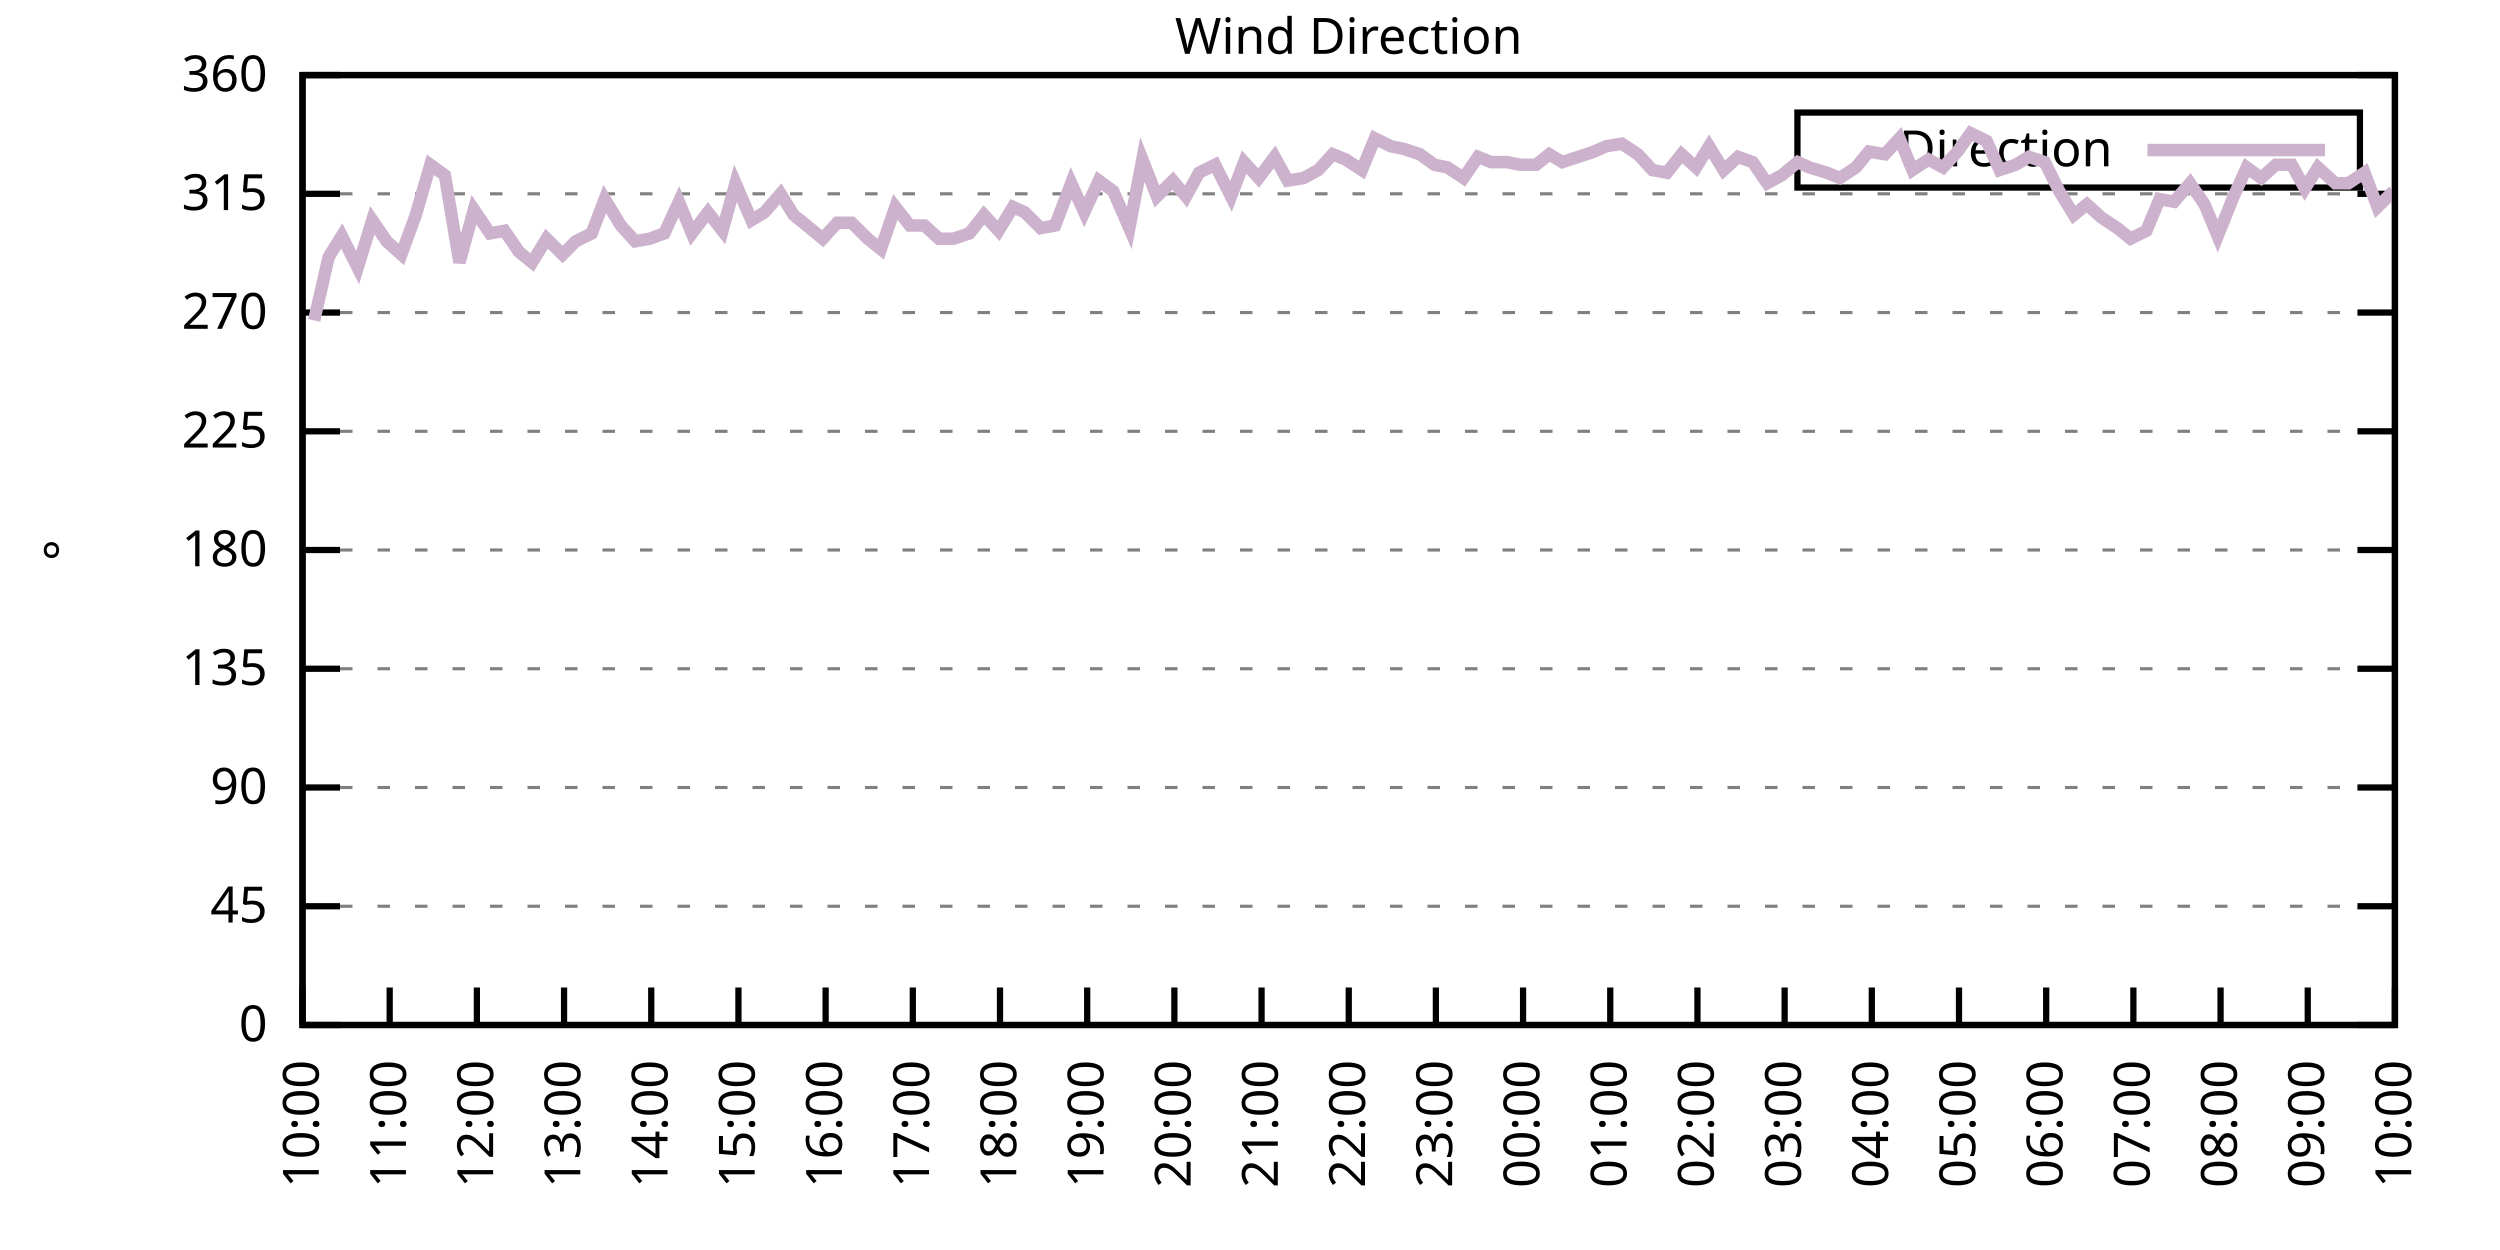
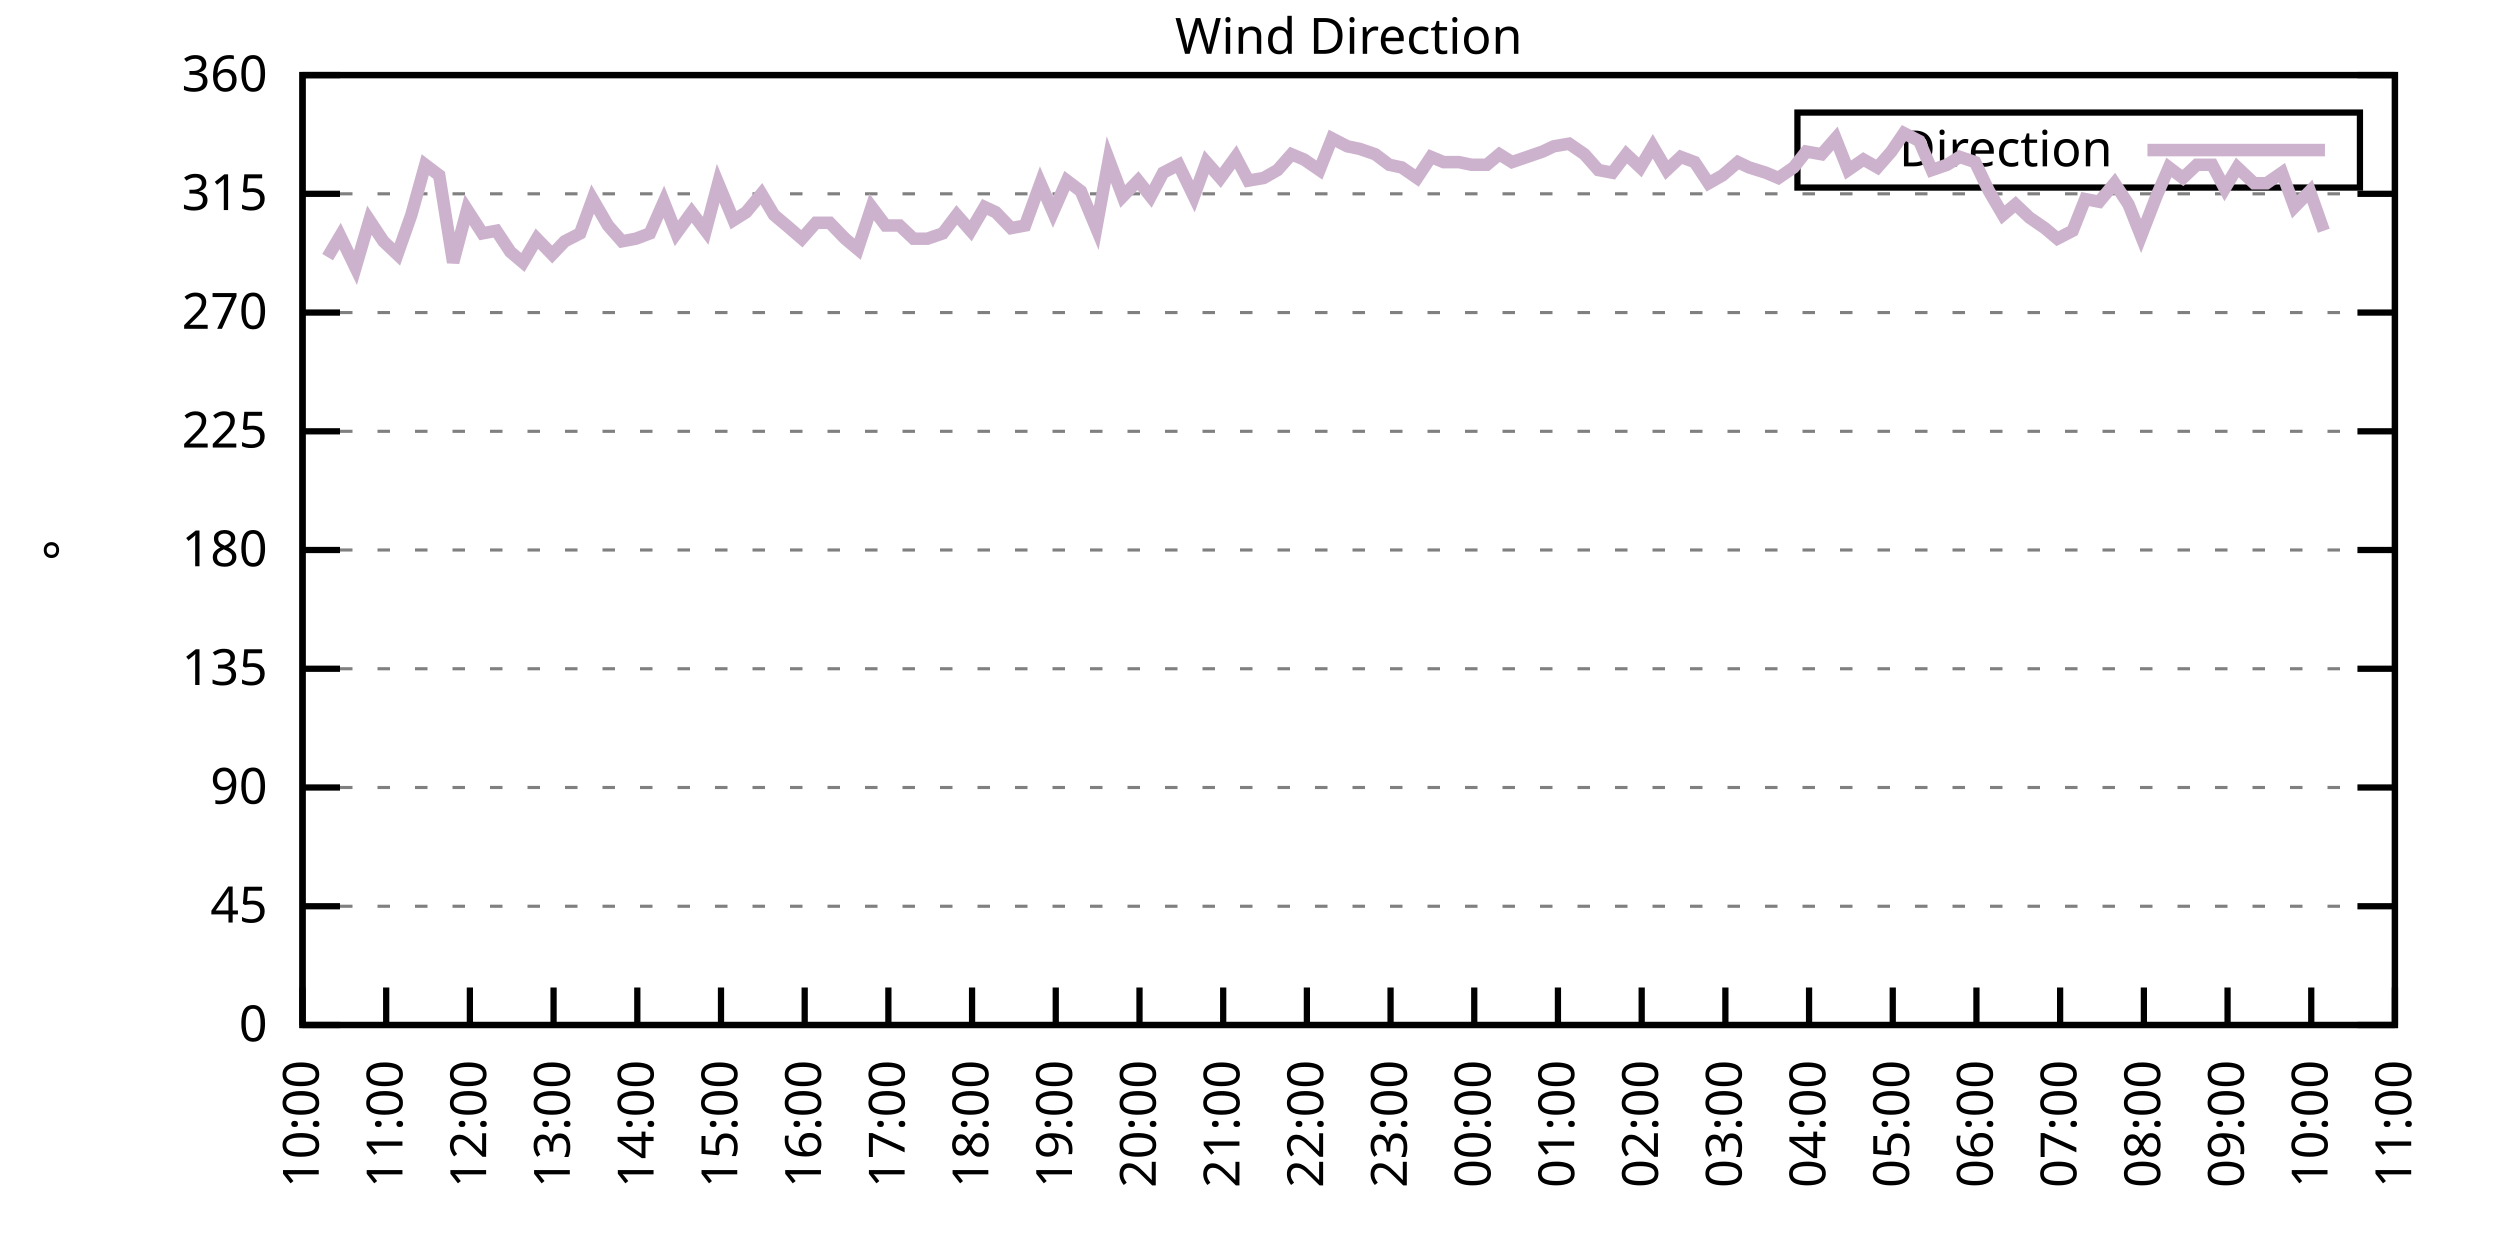
<svg xmlns="http://www.w3.org/2000/svg" xmlns:xlink="http://www.w3.org/1999/xlink" width="400" height="200" viewBox="0 0 400 200">
  <g id="gnuplot_canvas">
    <rect x="0" y="0" width="400" height="200" fill="none" />
    <defs>
      <circle id="gpDot" r="0.5" stroke-width="0.5" stroke="currentColor" />
      <path id="gpPt0" stroke-width="0.333" stroke="currentColor" d="M-1,0 h2 M0,-1 v2" />
      <path id="gpPt1" stroke-width="0.333" stroke="currentColor" d="M-1,-1 L1,1 M1,-1 L-1,1" />
      <path id="gpPt2" stroke-width="0.333" stroke="currentColor" d="M-1,0 L1,0 M0,-1 L0,1 M-1,-1 L1,1 M-1,1 L1,-1" />
      <rect id="gpPt3" stroke-width="0.333" stroke="currentColor" x="-1" y="-1" width="2" height="2" />
      <rect id="gpPt4" stroke-width="0.333" stroke="currentColor" fill="currentColor" x="-1" y="-1" width="2" height="2" />
      <circle id="gpPt5" stroke-width="0.333" stroke="currentColor" cx="0" cy="0" r="1" />
      <use xlink:href="#gpPt5" id="gpPt6" fill="currentColor" stroke="none" />
      <path id="gpPt7" stroke-width="0.333" stroke="currentColor" d="M0,-1.33 L-1.33,0.67 L1.33,0.67 z" />
      <use xlink:href="#gpPt7" id="gpPt8" fill="currentColor" stroke="none" />
      <use xlink:href="#gpPt7" id="gpPt9" stroke="currentColor" transform="rotate(180)" />
      <use xlink:href="#gpPt9" id="gpPt10" fill="currentColor" stroke="none" />
      <use xlink:href="#gpPt3" id="gpPt11" stroke="currentColor" transform="rotate(45)" />
      <use xlink:href="#gpPt11" id="gpPt12" fill="currentColor" stroke="none" />
      <path id="gpPt13" stroke-width="0.333" stroke="currentColor" d="M0,1.330 L1.265,0.411 L0.782,-1.067 L-0.782,-1.076 L-1.265,0.411 z" />
      <use xlink:href="#gpPt13" id="gpPt14" fill="currentColor" stroke="none" />
      <filter id="textbox" filterUnits="objectBoundingBox" x="0" y="0" height="1" width="1">
        <feFlood flood-color="white" flood-opacity="1" result="bgnd" />
        <feComposite in="SourceGraphic" in2="bgnd" operator="atop" />
      </filter>
      <filter id="greybox" filterUnits="objectBoundingBox" x="0" y="0" height="1" width="1">
        <feFlood flood-color="lightgrey" flood-opacity="1" result="grey" />
        <feComposite in="SourceGraphic" in2="grey" operator="atop" />
      </filter>
    </defs>
    <g fill="none" color="white" stroke="currentColor" stroke-width="1.00" stroke-linecap="butt" stroke-linejoin="miter">
</g>
    <g fill="none" color="black" stroke="currentColor" stroke-width="1.00" stroke-linecap="butt" stroke-linejoin="miter">
      <g stroke="none" shape-rendering="crispEdges">
        <polygon fill="rgb(255, 255, 255)" points="48.40,164.00 383.18,164.00 383.18,12.02 48.40,12.02 " />
      </g>
    </g>
    <g fill="none" color="black" stroke="currentColor" stroke-width="1.00" stroke-linecap="butt" stroke-linejoin="miter">
</g>
    <g fill="none" color="black" stroke="black" stroke-width="0.50" stroke-linecap="butt" stroke-linejoin="miter">
</g>
    <g fill="none" color="gray" stroke="currentColor" stroke-width="0.50" stroke-linecap="butt" stroke-linejoin="miter">
      <path stroke="gray" stroke-dasharray="2,4" class="gridline" d="M48.40,164.00 L383.19,164.00  " />
    </g>
    <g fill="none" color="gray" stroke="gray" stroke-width="1.00" stroke-linecap="butt" stroke-linejoin="miter">
</g>
    <g fill="none" color="black" stroke="currentColor" stroke-width="1.00" stroke-linecap="butt" stroke-linejoin="miter">
      <path stroke="black" d="M48.40,164.00 L54.40,164.00 M383.19,164.00 L377.19,164.00  " />
      <g transform="translate(42.80,166.60)" stroke="none" fill="black" font-family="Sans" font-size="8.00" text-anchor="end">
        <text>
          <tspan font-family="Sans"> 0</tspan>
        </text>
      </g>
    </g>
    <g fill="none" color="black" stroke="currentColor" stroke-width="1.00" stroke-linecap="butt" stroke-linejoin="miter">
</g>
    <g fill="none" color="black" stroke="black" stroke-width="0.50" stroke-linecap="butt" stroke-linejoin="miter">
</g>
    <g fill="none" color="gray" stroke="currentColor" stroke-width="0.50" stroke-linecap="butt" stroke-linejoin="miter">
      <path stroke="gray" stroke-dasharray="2,4" class="gridline" d="M48.40,145.00 L383.19,145.00  " />
    </g>
    <g fill="none" color="gray" stroke="gray" stroke-width="1.00" stroke-linecap="butt" stroke-linejoin="miter">
</g>
    <g fill="none" color="black" stroke="currentColor" stroke-width="1.00" stroke-linecap="butt" stroke-linejoin="miter">
      <path stroke="black" d="M48.40,145.00 L54.40,145.00 M383.19,145.00 L377.19,145.00  " />
      <g transform="translate(42.80,147.60)" stroke="none" fill="black" font-family="Sans" font-size="8.00" text-anchor="end">
        <text>
          <tspan font-family="Sans"> 45</tspan>
        </text>
      </g>
    </g>
    <g fill="none" color="black" stroke="currentColor" stroke-width="1.00" stroke-linecap="butt" stroke-linejoin="miter">
</g>
    <g fill="none" color="black" stroke="black" stroke-width="0.50" stroke-linecap="butt" stroke-linejoin="miter">
</g>
    <g fill="none" color="gray" stroke="currentColor" stroke-width="0.50" stroke-linecap="butt" stroke-linejoin="miter">
      <path stroke="gray" stroke-dasharray="2,4" class="gridline" d="M48.40,126.00 L383.19,126.00  " />
    </g>
    <g fill="none" color="gray" stroke="gray" stroke-width="1.00" stroke-linecap="butt" stroke-linejoin="miter">
</g>
    <g fill="none" color="black" stroke="currentColor" stroke-width="1.00" stroke-linecap="butt" stroke-linejoin="miter">
      <path stroke="black" d="M48.40,126.00 L54.40,126.00 M383.19,126.00 L377.19,126.00  " />
      <g transform="translate(42.80,128.60)" stroke="none" fill="black" font-family="Sans" font-size="8.00" text-anchor="end">
        <text>
          <tspan font-family="Sans"> 90</tspan>
        </text>
      </g>
    </g>
    <g fill="none" color="black" stroke="currentColor" stroke-width="1.00" stroke-linecap="butt" stroke-linejoin="miter">
</g>
    <g fill="none" color="black" stroke="black" stroke-width="0.50" stroke-linecap="butt" stroke-linejoin="miter">
</g>
    <g fill="none" color="gray" stroke="currentColor" stroke-width="0.50" stroke-linecap="butt" stroke-linejoin="miter">
      <path stroke="gray" stroke-dasharray="2,4" class="gridline" d="M48.40,107.00 L383.19,107.00  " />
    </g>
    <g fill="none" color="gray" stroke="gray" stroke-width="1.00" stroke-linecap="butt" stroke-linejoin="miter">
</g>
    <g fill="none" color="black" stroke="currentColor" stroke-width="1.00" stroke-linecap="butt" stroke-linejoin="miter">
      <path stroke="black" d="M48.40,107.00 L54.40,107.00 M383.19,107.00 L377.19,107.00  " />
      <g transform="translate(42.80,109.60)" stroke="none" fill="black" font-family="Sans" font-size="8.00" text-anchor="end">
        <text>
          <tspan font-family="Sans"> 135</tspan>
        </text>
      </g>
    </g>
    <g fill="none" color="black" stroke="currentColor" stroke-width="1.00" stroke-linecap="butt" stroke-linejoin="miter">
</g>
    <g fill="none" color="black" stroke="black" stroke-width="0.50" stroke-linecap="butt" stroke-linejoin="miter">
</g>
    <g fill="none" color="gray" stroke="currentColor" stroke-width="0.50" stroke-linecap="butt" stroke-linejoin="miter">
      <path stroke="gray" stroke-dasharray="2,4" class="gridline" d="M48.40,88.00 L383.19,88.00  " />
    </g>
    <g fill="none" color="gray" stroke="gray" stroke-width="1.00" stroke-linecap="butt" stroke-linejoin="miter">
</g>
    <g fill="none" color="black" stroke="currentColor" stroke-width="1.00" stroke-linecap="butt" stroke-linejoin="miter">
      <path stroke="black" d="M48.40,88.00 L54.40,88.00 M383.19,88.00 L377.19,88.00  " />
      <g transform="translate(42.80,90.60)" stroke="none" fill="black" font-family="Sans" font-size="8.00" text-anchor="end">
        <text>
          <tspan font-family="Sans"> 180</tspan>
        </text>
      </g>
    </g>
    <g fill="none" color="black" stroke="currentColor" stroke-width="1.00" stroke-linecap="butt" stroke-linejoin="miter">
</g>
    <g fill="none" color="black" stroke="black" stroke-width="0.50" stroke-linecap="butt" stroke-linejoin="miter">
</g>
    <g fill="none" color="gray" stroke="currentColor" stroke-width="0.50" stroke-linecap="butt" stroke-linejoin="miter">
      <path stroke="gray" stroke-dasharray="2,4" class="gridline" d="M48.40,69.01 L383.19,69.01  " />
    </g>
    <g fill="none" color="gray" stroke="gray" stroke-width="1.00" stroke-linecap="butt" stroke-linejoin="miter">
</g>
    <g fill="none" color="black" stroke="currentColor" stroke-width="1.00" stroke-linecap="butt" stroke-linejoin="miter">
      <path stroke="black" d="M48.40,69.01 L54.40,69.01 M383.19,69.01 L377.19,69.01  " />
      <g transform="translate(42.80,71.61)" stroke="none" fill="black" font-family="Sans" font-size="8.00" text-anchor="end">
        <text>
          <tspan font-family="Sans"> 225</tspan>
        </text>
      </g>
    </g>
    <g fill="none" color="black" stroke="currentColor" stroke-width="1.00" stroke-linecap="butt" stroke-linejoin="miter">
</g>
    <g fill="none" color="black" stroke="black" stroke-width="0.50" stroke-linecap="butt" stroke-linejoin="miter">
</g>
    <g fill="none" color="gray" stroke="currentColor" stroke-width="0.50" stroke-linecap="butt" stroke-linejoin="miter">
      <path stroke="gray" stroke-dasharray="2,4" class="gridline" d="M48.40,50.01 L383.19,50.01  " />
    </g>
    <g fill="none" color="gray" stroke="gray" stroke-width="1.00" stroke-linecap="butt" stroke-linejoin="miter">
</g>
    <g fill="none" color="black" stroke="currentColor" stroke-width="1.00" stroke-linecap="butt" stroke-linejoin="miter">
      <path stroke="black" d="M48.40,50.01 L54.40,50.01 M383.19,50.01 L377.19,50.01  " />
      <g transform="translate(42.80,52.61)" stroke="none" fill="black" font-family="Sans" font-size="8.00" text-anchor="end">
        <text>
          <tspan font-family="Sans"> 270</tspan>
        </text>
      </g>
    </g>
    <g fill="none" color="black" stroke="currentColor" stroke-width="1.00" stroke-linecap="butt" stroke-linejoin="miter">
</g>
    <g fill="none" color="black" stroke="black" stroke-width="0.50" stroke-linecap="butt" stroke-linejoin="miter">
</g>
    <g fill="none" color="gray" stroke="currentColor" stroke-width="0.50" stroke-linecap="butt" stroke-linejoin="miter">
      <path stroke="gray" stroke-dasharray="2,4" class="gridline" d="M48.40,31.01 L383.19,31.01  " />
    </g>
    <g fill="none" color="gray" stroke="gray" stroke-width="1.00" stroke-linecap="butt" stroke-linejoin="miter">
</g>
    <g fill="none" color="black" stroke="currentColor" stroke-width="1.00" stroke-linecap="butt" stroke-linejoin="miter">
      <path stroke="black" d="M48.40,31.01 L54.40,31.01 M383.19,31.01 L377.19,31.01  " />
      <g transform="translate(42.80,33.61)" stroke="none" fill="black" font-family="Sans" font-size="8.00" text-anchor="end">
        <text>
          <tspan font-family="Sans"> 315</tspan>
        </text>
      </g>
    </g>
    <g fill="none" color="black" stroke="currentColor" stroke-width="1.00" stroke-linecap="butt" stroke-linejoin="miter">
</g>
    <g fill="none" color="black" stroke="black" stroke-width="0.50" stroke-linecap="butt" stroke-linejoin="miter">
</g>
    <g fill="none" color="gray" stroke="currentColor" stroke-width="0.50" stroke-linecap="butt" stroke-linejoin="miter">
      <path stroke="gray" stroke-dasharray="2,4" class="gridline" d="M48.40,12.01 L383.19,12.01  " />
    </g>
    <g fill="none" color="gray" stroke="gray" stroke-width="1.00" stroke-linecap="butt" stroke-linejoin="miter">
</g>
    <g fill="none" color="black" stroke="currentColor" stroke-width="1.00" stroke-linecap="butt" stroke-linejoin="miter">
      <path stroke="black" d="M48.40,12.01 L54.40,12.01 M383.19,12.01 L377.19,12.01  " />
      <g transform="translate(42.80,14.61)" stroke="none" fill="black" font-family="Sans" font-size="8.00" text-anchor="end">
        <text>
          <tspan font-family="Sans"> 360</tspan>
        </text>
      </g>
    </g>
    <g fill="none" color="black" stroke="currentColor" stroke-width="1.00" stroke-linecap="butt" stroke-linejoin="miter">
      <path stroke="black" d="M48.40,164.00 L48.40,158.00  " />
      <g transform="translate(51.00,169.60) rotate(270.00)" stroke="none" fill="black" font-family="Sans" font-size="8.00" text-anchor="end">
        <text>
          <tspan font-family="Sans">10:00</tspan>
        </text>
      </g>
    </g>
    <g fill="none" color="black" stroke="currentColor" stroke-width="1.00" stroke-linecap="butt" stroke-linejoin="miter">
-       <path stroke="black" d="M62.35,164.00 L62.35,158.00  " />
-       <g transform="translate(64.95,169.60) rotate(270.00)" stroke="none" fill="black" font-family="Sans" font-size="8.00" text-anchor="end">
+       <path stroke="black" d="M61.79,164.00 L61.79,158.00  " />
+       <g transform="translate(64.39,169.60) rotate(270.00)" stroke="none" fill="black" font-family="Sans" font-size="8.00" text-anchor="end">
        <text>
          <tspan font-family="Sans">11:00</tspan>
        </text>
      </g>
    </g>
    <g fill="none" color="black" stroke="currentColor" stroke-width="1.00" stroke-linecap="butt" stroke-linejoin="miter">
-       <path stroke="black" d="M76.30,164.00 L76.30,158.00  " />
-       <g transform="translate(78.90,169.60) rotate(270.00)" stroke="none" fill="black" font-family="Sans" font-size="8.00" text-anchor="end">
+       <path stroke="black" d="M75.18,164.00 L75.18,158.00  " />
+       <g transform="translate(77.78,169.60) rotate(270.00)" stroke="none" fill="black" font-family="Sans" font-size="8.00" text-anchor="end">
        <text>
          <tspan font-family="Sans">12:00</tspan>
        </text>
      </g>
    </g>
    <g fill="none" color="black" stroke="currentColor" stroke-width="1.00" stroke-linecap="butt" stroke-linejoin="miter">
-       <path stroke="black" d="M90.25,164.00 L90.25,158.00  " />
-       <g transform="translate(92.85,169.60) rotate(270.00)" stroke="none" fill="black" font-family="Sans" font-size="8.00" text-anchor="end">
+       <path stroke="black" d="M88.57,164.00 L88.57,158.00  " />
+       <g transform="translate(91.17,169.60) rotate(270.00)" stroke="none" fill="black" font-family="Sans" font-size="8.00" text-anchor="end">
        <text>
          <tspan font-family="Sans">13:00</tspan>
        </text>
      </g>
    </g>
    <g fill="none" color="black" stroke="currentColor" stroke-width="1.00" stroke-linecap="butt" stroke-linejoin="miter">
-       <path stroke="black" d="M104.20,164.00 L104.20,158.00  " />
-       <g transform="translate(106.80,169.60) rotate(270.00)" stroke="none" fill="black" font-family="Sans" font-size="8.00" text-anchor="end">
+       <path stroke="black" d="M101.97,164.00 L101.97,158.00  " />
+       <g transform="translate(104.57,169.60) rotate(270.00)" stroke="none" fill="black" font-family="Sans" font-size="8.00" text-anchor="end">
        <text>
          <tspan font-family="Sans">14:00</tspan>
        </text>
      </g>
    </g>
    <g fill="none" color="black" stroke="currentColor" stroke-width="1.00" stroke-linecap="butt" stroke-linejoin="miter">
-       <path stroke="black" d="M118.15,164.00 L118.15,158.00  " />
-       <g transform="translate(120.75,169.60) rotate(270.00)" stroke="none" fill="black" font-family="Sans" font-size="8.00" text-anchor="end">
+       <path stroke="black" d="M115.36,164.00 L115.36,158.00  " />
+       <g transform="translate(117.96,169.60) rotate(270.00)" stroke="none" fill="black" font-family="Sans" font-size="8.00" text-anchor="end">
        <text>
          <tspan font-family="Sans">15:00</tspan>
        </text>
      </g>
    </g>
    <g fill="none" color="black" stroke="currentColor" stroke-width="1.00" stroke-linecap="butt" stroke-linejoin="miter">
-       <path stroke="black" d="M132.10,164.00 L132.10,158.00  " />
-       <g transform="translate(134.70,169.60) rotate(270.00)" stroke="none" fill="black" font-family="Sans" font-size="8.00" text-anchor="end">
+       <path stroke="black" d="M128.75,164.00 L128.75,158.00  " />
+       <g transform="translate(131.35,169.60) rotate(270.00)" stroke="none" fill="black" font-family="Sans" font-size="8.00" text-anchor="end">
        <text>
          <tspan font-family="Sans">16:00</tspan>
        </text>
      </g>
    </g>
    <g fill="none" color="black" stroke="currentColor" stroke-width="1.00" stroke-linecap="butt" stroke-linejoin="miter">
-       <path stroke="black" d="M146.05,164.00 L146.05,158.00  " />
-       <g transform="translate(148.65,169.60) rotate(270.00)" stroke="none" fill="black" font-family="Sans" font-size="8.00" text-anchor="end">
+       <path stroke="black" d="M142.14,164.00 L142.14,158.00  " />
+       <g transform="translate(144.74,169.60) rotate(270.00)" stroke="none" fill="black" font-family="Sans" font-size="8.00" text-anchor="end">
        <text>
          <tspan font-family="Sans">17:00</tspan>
        </text>
      </g>
    </g>
    <g fill="none" color="black" stroke="currentColor" stroke-width="1.00" stroke-linecap="butt" stroke-linejoin="miter">
-       <path stroke="black" d="M160.00,164.00 L160.00,158.00  " />
-       <g transform="translate(162.60,169.60) rotate(270.00)" stroke="none" fill="black" font-family="Sans" font-size="8.00" text-anchor="end">
+       <path stroke="black" d="M155.53,164.00 L155.53,158.00  " />
+       <g transform="translate(158.13,169.60) rotate(270.00)" stroke="none" fill="black" font-family="Sans" font-size="8.00" text-anchor="end">
        <text>
          <tspan font-family="Sans">18:00</tspan>
        </text>
      </g>
    </g>
    <g fill="none" color="black" stroke="currentColor" stroke-width="1.00" stroke-linecap="butt" stroke-linejoin="miter">
-       <path stroke="black" d="M173.95,164.00 L173.95,158.00  " />
-       <g transform="translate(176.55,169.60) rotate(270.00)" stroke="none" fill="black" font-family="Sans" font-size="8.00" text-anchor="end">
+       <path stroke="black" d="M168.92,164.00 L168.92,158.00  " />
+       <g transform="translate(171.52,169.60) rotate(270.00)" stroke="none" fill="black" font-family="Sans" font-size="8.00" text-anchor="end">
        <text>
          <tspan font-family="Sans">19:00</tspan>
        </text>
      </g>
    </g>
    <g fill="none" color="black" stroke="currentColor" stroke-width="1.00" stroke-linecap="butt" stroke-linejoin="miter">
-       <path stroke="black" d="M187.90,164.00 L187.90,158.00  " />
-       <g transform="translate(190.50,169.60) rotate(270.00)" stroke="none" fill="black" font-family="Sans" font-size="8.00" text-anchor="end">
+       <path stroke="black" d="M182.32,164.00 L182.32,158.00  " />
+       <g transform="translate(184.92,169.60) rotate(270.00)" stroke="none" fill="black" font-family="Sans" font-size="8.00" text-anchor="end">
        <text>
          <tspan font-family="Sans">20:00</tspan>
        </text>
      </g>
    </g>
    <g fill="none" color="black" stroke="currentColor" stroke-width="1.00" stroke-linecap="butt" stroke-linejoin="miter">
-       <path stroke="black" d="M201.85,164.00 L201.85,158.00  " />
-       <g transform="translate(204.45,169.60) rotate(270.00)" stroke="none" fill="black" font-family="Sans" font-size="8.00" text-anchor="end">
+       <path stroke="black" d="M195.71,164.00 L195.71,158.00  " />
+       <g transform="translate(198.31,169.60) rotate(270.00)" stroke="none" fill="black" font-family="Sans" font-size="8.00" text-anchor="end">
        <text>
          <tspan font-family="Sans">21:00</tspan>
        </text>
      </g>
    </g>
    <g fill="none" color="black" stroke="currentColor" stroke-width="1.00" stroke-linecap="butt" stroke-linejoin="miter">
-       <path stroke="black" d="M215.80,164.00 L215.80,158.00  " />
-       <g transform="translate(218.40,169.60) rotate(270.00)" stroke="none" fill="black" font-family="Sans" font-size="8.00" text-anchor="end">
+       <path stroke="black" d="M209.10,164.00 L209.10,158.00  " />
+       <g transform="translate(211.70,169.60) rotate(270.00)" stroke="none" fill="black" font-family="Sans" font-size="8.00" text-anchor="end">
        <text>
          <tspan font-family="Sans">22:00</tspan>
        </text>
      </g>
    </g>
    <g fill="none" color="black" stroke="currentColor" stroke-width="1.00" stroke-linecap="butt" stroke-linejoin="miter">
-       <path stroke="black" d="M229.74,164.00 L229.74,158.00  " />
-       <g transform="translate(232.34,169.60) rotate(270.00)" stroke="none" fill="black" font-family="Sans" font-size="8.00" text-anchor="end">
+       <path stroke="black" d="M222.49,164.00 L222.49,158.00  " />
+       <g transform="translate(225.09,169.60) rotate(270.00)" stroke="none" fill="black" font-family="Sans" font-size="8.00" text-anchor="end">
        <text>
          <tspan font-family="Sans">23:00</tspan>
        </text>
      </g>
    </g>
    <g fill="none" color="black" stroke="currentColor" stroke-width="1.00" stroke-linecap="butt" stroke-linejoin="miter">
-       <path stroke="black" d="M243.69,164.00 L243.69,158.00  " />
-       <g transform="translate(246.29,169.60) rotate(270.00)" stroke="none" fill="black" font-family="Sans" font-size="8.00" text-anchor="end">
+       <path stroke="black" d="M235.88,164.00 L235.88,158.00  " />
+       <g transform="translate(238.48,169.60) rotate(270.00)" stroke="none" fill="black" font-family="Sans" font-size="8.00" text-anchor="end">
        <text>
          <tspan font-family="Sans">00:00</tspan>
        </text>
      </g>
    </g>
    <g fill="none" color="black" stroke="currentColor" stroke-width="1.00" stroke-linecap="butt" stroke-linejoin="miter">
-       <path stroke="black" d="M257.64,164.00 L257.64,158.00  " />
-       <g transform="translate(260.24,169.60) rotate(270.00)" stroke="none" fill="black" font-family="Sans" font-size="8.00" text-anchor="end">
+       <path stroke="black" d="M249.27,164.00 L249.27,158.00  " />
+       <g transform="translate(251.87,169.60) rotate(270.00)" stroke="none" fill="black" font-family="Sans" font-size="8.00" text-anchor="end">
        <text>
          <tspan font-family="Sans">01:00</tspan>
        </text>
      </g>
    </g>
    <g fill="none" color="black" stroke="currentColor" stroke-width="1.00" stroke-linecap="butt" stroke-linejoin="miter">
-       <path stroke="black" d="M271.59,164.00 L271.59,158.00  " />
-       <g transform="translate(274.19,169.60) rotate(270.00)" stroke="none" fill="black" font-family="Sans" font-size="8.00" text-anchor="end">
+       <path stroke="black" d="M262.67,164.00 L262.67,158.00  " />
+       <g transform="translate(265.27,169.60) rotate(270.00)" stroke="none" fill="black" font-family="Sans" font-size="8.00" text-anchor="end">
        <text>
          <tspan font-family="Sans">02:00</tspan>
        </text>
      </g>
    </g>
    <g fill="none" color="black" stroke="currentColor" stroke-width="1.00" stroke-linecap="butt" stroke-linejoin="miter">
-       <path stroke="black" d="M285.54,164.00 L285.54,158.00  " />
-       <g transform="translate(288.14,169.60) rotate(270.00)" stroke="none" fill="black" font-family="Sans" font-size="8.00" text-anchor="end">
+       <path stroke="black" d="M276.06,164.00 L276.06,158.00  " />
+       <g transform="translate(278.66,169.60) rotate(270.00)" stroke="none" fill="black" font-family="Sans" font-size="8.00" text-anchor="end">
        <text>
          <tspan font-family="Sans">03:00</tspan>
        </text>
      </g>
    </g>
    <g fill="none" color="black" stroke="currentColor" stroke-width="1.00" stroke-linecap="butt" stroke-linejoin="miter">
-       <path stroke="black" d="M299.49,164.00 L299.49,158.00  " />
-       <g transform="translate(302.09,169.60) rotate(270.00)" stroke="none" fill="black" font-family="Sans" font-size="8.00" text-anchor="end">
+       <path stroke="black" d="M289.45,164.00 L289.45,158.00  " />
+       <g transform="translate(292.05,169.60) rotate(270.00)" stroke="none" fill="black" font-family="Sans" font-size="8.00" text-anchor="end">
        <text>
          <tspan font-family="Sans">04:00</tspan>
        </text>
      </g>
    </g>
    <g fill="none" color="black" stroke="currentColor" stroke-width="1.00" stroke-linecap="butt" stroke-linejoin="miter">
-       <path stroke="black" d="M313.44,164.00 L313.44,158.00  " />
-       <g transform="translate(316.04,169.60) rotate(270.00)" stroke="none" fill="black" font-family="Sans" font-size="8.00" text-anchor="end">
+       <path stroke="black" d="M302.84,164.00 L302.84,158.00  " />
+       <g transform="translate(305.44,169.60) rotate(270.00)" stroke="none" fill="black" font-family="Sans" font-size="8.00" text-anchor="end">
        <text>
          <tspan font-family="Sans">05:00</tspan>
        </text>
      </g>
    </g>
    <g fill="none" color="black" stroke="currentColor" stroke-width="1.00" stroke-linecap="butt" stroke-linejoin="miter">
-       <path stroke="black" d="M327.39,164.00 L327.39,158.00  " />
-       <g transform="translate(329.99,169.60) rotate(270.00)" stroke="none" fill="black" font-family="Sans" font-size="8.00" text-anchor="end">
+       <path stroke="black" d="M316.23,164.00 L316.23,158.00  " />
+       <g transform="translate(318.83,169.60) rotate(270.00)" stroke="none" fill="black" font-family="Sans" font-size="8.00" text-anchor="end">
        <text>
          <tspan font-family="Sans">06:00</tspan>
        </text>
      </g>
    </g>
    <g fill="none" color="black" stroke="currentColor" stroke-width="1.00" stroke-linecap="butt" stroke-linejoin="miter">
-       <path stroke="black" d="M341.34,164.00 L341.34,158.00  " />
-       <g transform="translate(343.94,169.60) rotate(270.00)" stroke="none" fill="black" font-family="Sans" font-size="8.00" text-anchor="end">
+       <path stroke="black" d="M329.62,164.00 L329.62,158.00  " />
+       <g transform="translate(332.22,169.60) rotate(270.00)" stroke="none" fill="black" font-family="Sans" font-size="8.00" text-anchor="end">
        <text>
          <tspan font-family="Sans">07:00</tspan>
        </text>
      </g>
    </g>
    <g fill="none" color="black" stroke="currentColor" stroke-width="1.00" stroke-linecap="butt" stroke-linejoin="miter">
-       <path stroke="black" d="M355.29,164.00 L355.29,158.00  " />
-       <g transform="translate(357.89,169.60) rotate(270.00)" stroke="none" fill="black" font-family="Sans" font-size="8.00" text-anchor="end">
+       <path stroke="black" d="M343.02,164.00 L343.02,158.00  " />
+       <g transform="translate(345.62,169.60) rotate(270.00)" stroke="none" fill="black" font-family="Sans" font-size="8.00" text-anchor="end">
        <text>
          <tspan font-family="Sans">08:00</tspan>
        </text>
      </g>
    </g>
    <g fill="none" color="black" stroke="currentColor" stroke-width="1.00" stroke-linecap="butt" stroke-linejoin="miter">
-       <path stroke="black" d="M369.24,164.00 L369.24,158.00  " />
-       <g transform="translate(371.84,169.60) rotate(270.00)" stroke="none" fill="black" font-family="Sans" font-size="8.00" text-anchor="end">
+       <path stroke="black" d="M356.41,164.00 L356.41,158.00  " />
+       <g transform="translate(359.01,169.60) rotate(270.00)" stroke="none" fill="black" font-family="Sans" font-size="8.00" text-anchor="end">
        <text>
          <tspan font-family="Sans">09:00</tspan>
+         </text>
+       </g>
+     </g>
+     <g fill="none" color="black" stroke="currentColor" stroke-width="1.00" stroke-linecap="butt" stroke-linejoin="miter">
+       <path stroke="black" d="M369.80,164.00 L369.80,158.00  " />
+       <g transform="translate(372.40,169.60) rotate(270.00)" stroke="none" fill="black" font-family="Sans" font-size="8.00" text-anchor="end">
+         <text>
+           <tspan font-family="Sans">10:00</tspan>
        </text>
      </g>
    </g>
    <g fill="none" color="black" stroke="currentColor" stroke-width="1.00" stroke-linecap="butt" stroke-linejoin="miter">
      <path stroke="black" d="M383.19,164.00 L383.19,158.00  " />
      <g transform="translate(385.79,169.60) rotate(270.00)" stroke="none" fill="black" font-family="Sans" font-size="8.00" text-anchor="end">
        <text>
-           <tspan font-family="Sans">10:00</tspan>
+           <tspan font-family="Sans">11:00</tspan>
        </text>
      </g>
    </g>
    <g fill="none" color="black" stroke="currentColor" stroke-width="1.00" stroke-linecap="butt" stroke-linejoin="miter">
</g>
    <g fill="none" color="black" stroke="currentColor" stroke-width="1.00" stroke-linecap="butt" stroke-linejoin="miter">
      <path stroke="black" d="M48.40,12.01 L48.40,164.00 L383.19,164.00 L383.19,12.01 L48.40,12.01 Z  " />
    </g>
    <g fill="none" color="black" stroke="currentColor" stroke-width="1.00" stroke-linecap="butt" stroke-linejoin="miter">
</g>
    <g fill="none" color="black" stroke="currentColor" stroke-width="1.00" stroke-linecap="butt" stroke-linejoin="miter">
      <path stroke="black" d="M287.59,30.01 L287.59,18.01 L377.59,18.01 L377.59,30.01 L287.59,30.01 Z  " />
    </g>
    <g id="Wind_direction_plot_1">
      <g fill="none" color="white" stroke="black" stroke-width="2.00" stroke-linecap="butt" stroke-linejoin="miter">
</g>
      <g fill="none" color="black" stroke="currentColor" stroke-width="2.00" stroke-linecap="butt" stroke-linejoin="miter">
        <g transform="translate(337.99,26.61)" stroke="none" fill="black" font-family="Sans" font-size="8.00" text-anchor="end">
          <text>
            <tspan font-family="Sans">Direction</tspan>
          </text>
        </g>
      </g>
      <g fill="none" color="black" stroke="currentColor" stroke-width="2.00" stroke-linecap="butt" stroke-linejoin="miter">
-         <path stroke="rgb(204, 178, 204)" d="M343.59,24.01 L371.99,24.01 M50.26,51.27 L52.58,41.14 L54.68,37.76 L57.23,42.83 L59.56,35.23 L61.88,38.61   L64.21,40.72 L66.53,34.39 L68.86,26.36 L71.18,28.05 L73.51,41.99 L75.83,33.54 L78.39,37.34 L80.72,36.92   L83.04,40.30 L85.13,41.99 L87.46,38.19 L90.02,40.72 L92.11,38.61 L94.67,37.34 L96.76,31.85 L99.32,36.08   L101.64,38.61 L103.97,38.19 L106.29,37.34 L108.62,32.28 L110.71,37.34 L113.27,33.96 L115.59,36.92 L117.68,29.32   L120.24,35.23 L122.33,33.96 L124.89,31.01 L126.98,34.39 L129.08,36.08 L131.63,38.19 L133.96,35.65 L136.28,35.65   L138.84,38.19 L140.93,39.87 L143.26,33.12 L145.58,36.08 L147.91,36.08 L150.23,38.19 L152.56,38.19 L155.11,37.34   L157.44,34.39 L159.76,36.92 L162.09,33.12 L163.95,33.96 L166.51,36.50 L168.83,36.08 L171.39,29.32 L173.48,33.96   L175.81,28.90 L178.13,30.59 L180.69,36.50 L182.78,25.52 L185.11,31.43 L187.66,28.90 L189.76,31.43 L191.85,27.63   L194.41,26.36 L196.96,31.43 L199.06,25.94 L201.38,28.48 L203.94,25.10 L206.03,28.90 L208.59,28.48 L210.91,27.21   L213.24,24.68 L215.33,25.52 L217.89,27.21 L219.98,22.14 L222.54,23.41 L224.63,23.83 L227.19,24.68 L229.51,26.36   L231.60,26.79 L234.16,28.48 L236.49,25.10 L238.58,25.94 L241.14,25.94 L243.23,26.36 L245.79,26.36 L247.88,24.68   L249.97,25.94 L252.53,25.10 L255.09,24.25 L256.95,23.41 L259.50,22.99 L262.06,24.68 L264.39,27.21 L266.71,27.63   L269.04,24.68 L271.36,26.79 L273.45,23.41 L275.78,27.21 L278.10,25.10 L280.43,25.94 L282.75,29.32 L285.08,28.05   L287.64,25.94 L289.50,26.79 L292.29,27.63 L294.38,28.48 L296.94,26.79 L299.03,24.25 L301.58,24.68 L303.91,22.14   L306.00,27.21 L308.56,25.52 L310.88,26.79 L313.21,24.25 L315.30,21.30 L317.86,22.56 L319.95,27.21 L322.51,26.36   L324.60,25.10 L327.16,25.94 L329.48,30.59 L331.81,34.39 L333.90,32.70 L336.23,34.81 L338.78,36.50 L340.88,38.19   L343.43,36.92 L345.53,31.85 L347.85,32.28 L350.41,29.32 L352.73,32.70 L354.83,37.76 L357.38,31.43 L359.48,26.79   L361.80,28.48 L364.13,26.36 L366.68,26.36 L368.78,30.16 L370.87,26.79 L373.66,29.32 L375.75,29.32 L378.31,27.63   L380.40,33.12 L382.96,30.59  " />
+         <path stroke="rgb(204, 178, 204)" d="M343.59,24.01 L371.99,24.01 M52.42,41.14 L54.43,37.76 L56.88,42.83 L59.11,35.23 L61.35,38.61 L63.58,40.72   L65.81,34.39 L68.04,26.36 L70.27,28.05 L72.50,41.99 L74.74,33.54 L77.19,37.34 L79.42,36.92 L81.66,40.30   L83.66,41.99 L85.90,38.19 L88.35,40.72 L90.36,38.61 L92.82,37.34 L94.82,31.85 L97.28,36.08 L99.51,38.61   L101.74,38.19 L103.98,37.34 L106.21,32.28 L108.22,37.34 L110.67,33.96 L112.90,36.92 L114.91,29.32 L117.37,35.23   L119.38,33.96 L121.83,31.01 L123.84,34.39 L125.85,36.08 L128.30,38.19 L130.54,35.65 L132.77,35.65 L135.22,38.19   L137.23,39.87 L139.46,33.12 L141.69,36.08 L143.93,36.08 L146.16,38.19 L148.39,38.19 L150.85,37.34 L153.08,34.39   L155.31,36.92 L157.54,33.12 L159.33,33.96 L161.78,36.50 L164.01,36.08 L166.47,29.32 L168.48,33.96 L170.71,28.90   L172.94,30.59 L175.40,36.50 L177.41,25.52 L179.64,31.43 L182.09,28.90 L184.10,31.43 L186.11,27.63 L188.57,26.36   L191.02,31.43 L193.03,25.94 L195.26,28.48 L197.72,25.10 L199.73,28.90 L202.18,28.48 L204.41,27.21 L206.64,24.68   L208.65,25.52 L211.11,27.21 L213.12,22.14 L215.57,23.41 L217.58,23.83 L220.04,24.68 L222.27,26.36 L224.28,26.79   L226.73,28.48 L228.96,25.10 L230.97,25.94 L233.43,25.94 L235.44,26.36 L237.89,26.36 L239.90,24.68 L241.91,25.94   L244.36,25.10 L246.82,24.25 L248.60,23.41 L251.06,22.99 L253.51,24.68 L255.75,27.21 L257.98,27.63 L260.21,24.68   L262.44,26.79 L264.45,23.41 L266.68,27.21 L268.92,25.10 L271.15,25.94 L273.38,29.32 L275.61,28.05 L278.07,25.94   L279.85,26.79 L282.53,27.63 L284.54,28.48 L286.99,26.79 L289.00,24.25 L291.46,24.68 L293.69,22.14 L295.70,27.21   L298.15,25.52 L300.39,26.79 L302.62,24.25 L304.63,21.30 L307.08,22.56 L309.09,27.21 L311.54,26.36 L313.55,25.10   L316.01,25.94 L318.24,30.59 L320.47,34.39 L322.48,32.70 L324.71,34.81 L327.17,36.50 L329.18,38.19 L331.63,36.92   L333.64,31.85 L335.87,32.28 L338.33,29.32 L340.56,32.70 L342.57,37.76 L345.02,31.43 L347.03,26.79 L349.26,28.48   L351.50,26.36 L353.95,26.36 L355.96,30.16 L357.97,26.79 L360.65,29.32 L362.66,29.32 L365.11,27.63 L367.12,33.12   L369.58,30.59 L371.81,36.92  " />
      </g>
    </g>
    <g fill="none" color="black" stroke="currentColor" stroke-width="2.00" stroke-linecap="butt" stroke-linejoin="miter">
</g>
    <g fill="none" color="black" stroke="black" stroke-width="1.00" stroke-linecap="butt" stroke-linejoin="miter">
</g>
    <g fill="none" color="black" stroke="currentColor" stroke-width="1.00" stroke-linecap="butt" stroke-linejoin="miter">
      <path stroke="black" d="M48.40,12.01 L48.40,164.00 L383.19,164.00 L383.19,12.01 L48.40,12.01 Z  " />
      <g transform="translate(12.80,88.01) rotate(270.00)" stroke="none" fill="black" font-family="Sans" font-size="8.00" text-anchor="middle">
        <text>
          <tspan font-family="Sans">°</tspan>
        </text>
      </g>
    </g>
    <g fill="none" color="black" stroke="currentColor" stroke-width="1.00" stroke-linecap="butt" stroke-linejoin="miter">
</g>
    <g fill="none" color="black" stroke="currentColor" stroke-width="1.00" stroke-linecap="butt" stroke-linejoin="miter">
      <g transform="translate(215.79,8.61)" stroke="none" fill="black" font-family="Sans" font-size="8.00" text-anchor="middle">
        <text>
          <tspan font-family="Sans">Wind Direction</tspan>
        </text>
      </g>
    </g>
    <g fill="none" color="black" stroke="currentColor" stroke-width="1.00" stroke-linecap="butt" stroke-linejoin="miter">
</g>
  </g>
</svg>
